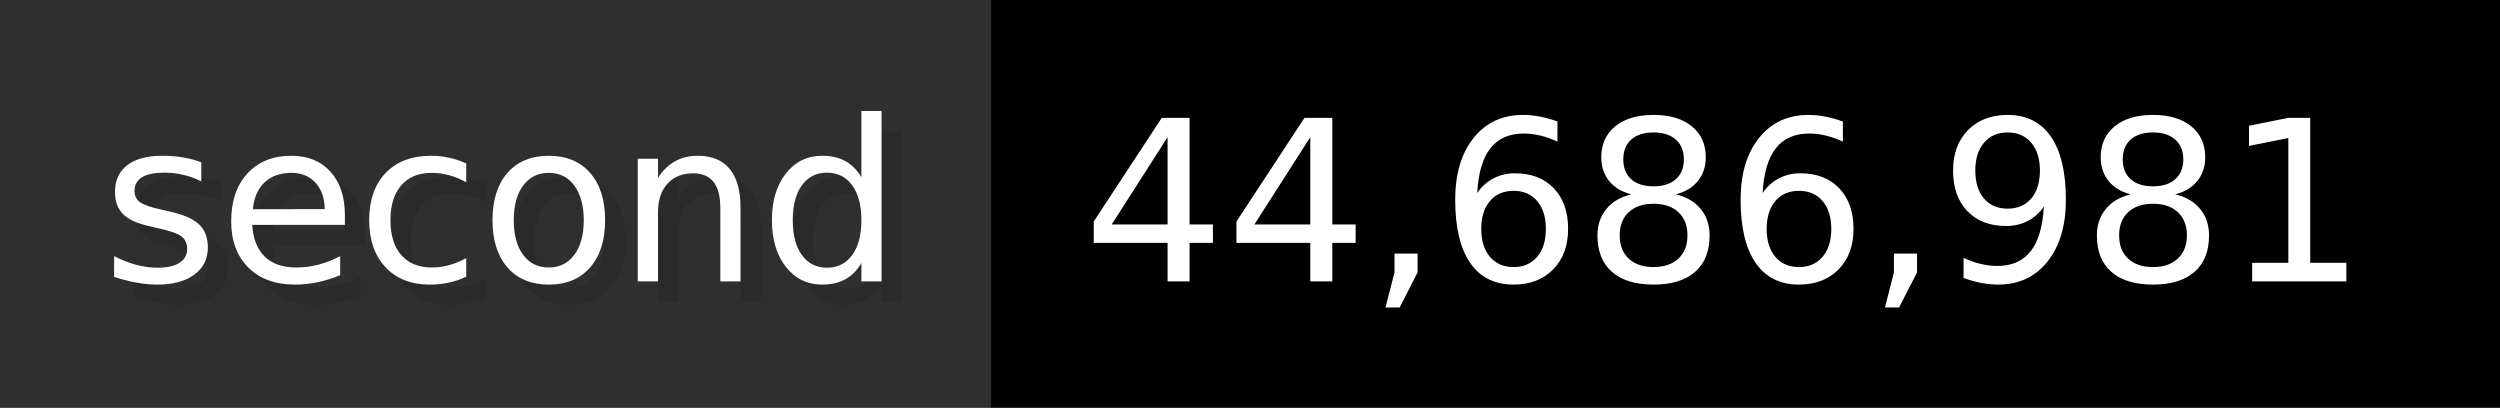
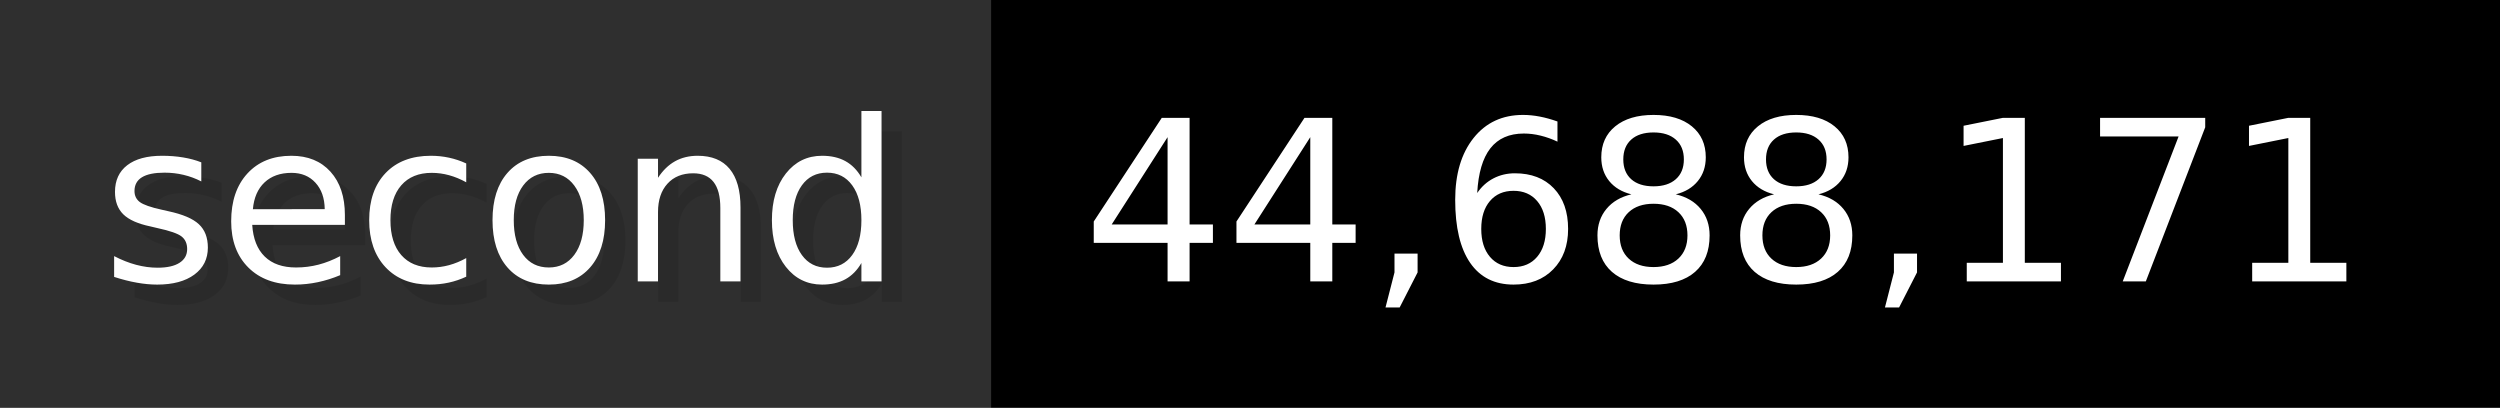
- <svg xmlns="http://www.w3.org/2000/svg" width="122.6" height="20" viewBox="0 0 1226 200" role="img" aria-label="second: 44,686,981">
+ <svg xmlns="http://www.w3.org/2000/svg" width="122.6" height="20" viewBox="0 0 1226 200" role="img" aria-label="second: 44,688,171">
  <g>
    <rect fill="#2F2F2F" width="486" height="200" />
    <rect fill="#" x="486" width="740" height="200" />
  </g>
  <g aria-hidden="true" fill="#fff" text-anchor="start" font-family="Verdana,DejaVu Sans,sans-serif" font-size="110">
    <text x="60" y="148" textLength="386" fill="#000" opacity="0.1">second</text>
    <text x="50" y="138" textLength="386">second</text>
-     <text x="541" y="148" textLength="640" fill="#000" opacity="0.1">44,686,981</text>
-     <text x="531" y="138" textLength="640">44,686,981</text>
+     <text x="541" y="148" textLength="640" fill="#000" opacity="0.1">44,688,171</text>
+     <text x="531" y="138" textLength="640">44,688,171</text>
  </g>
</svg>
